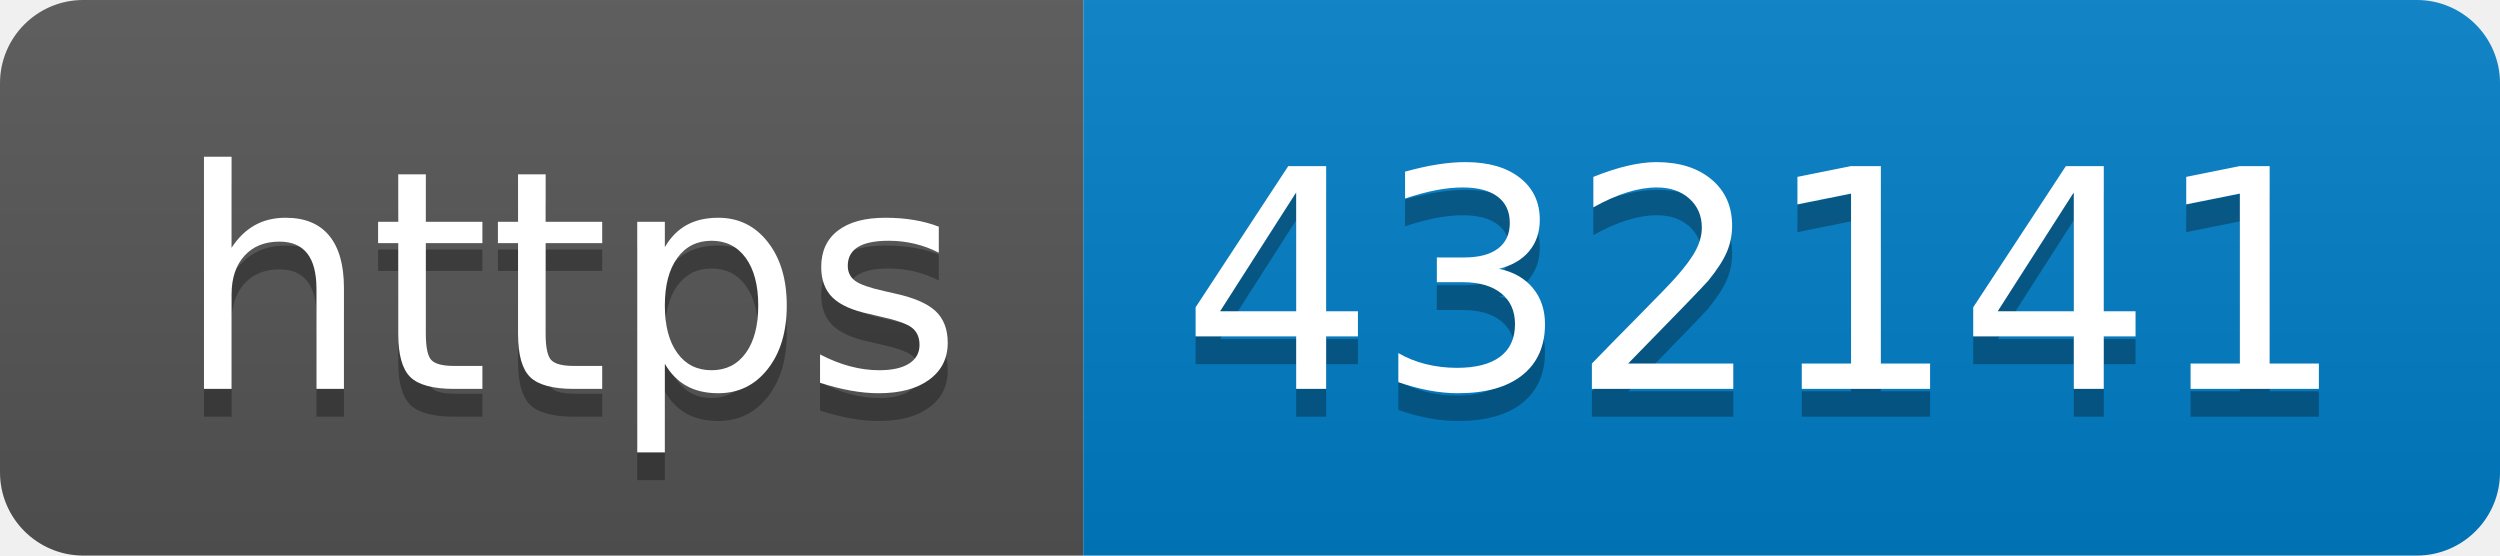
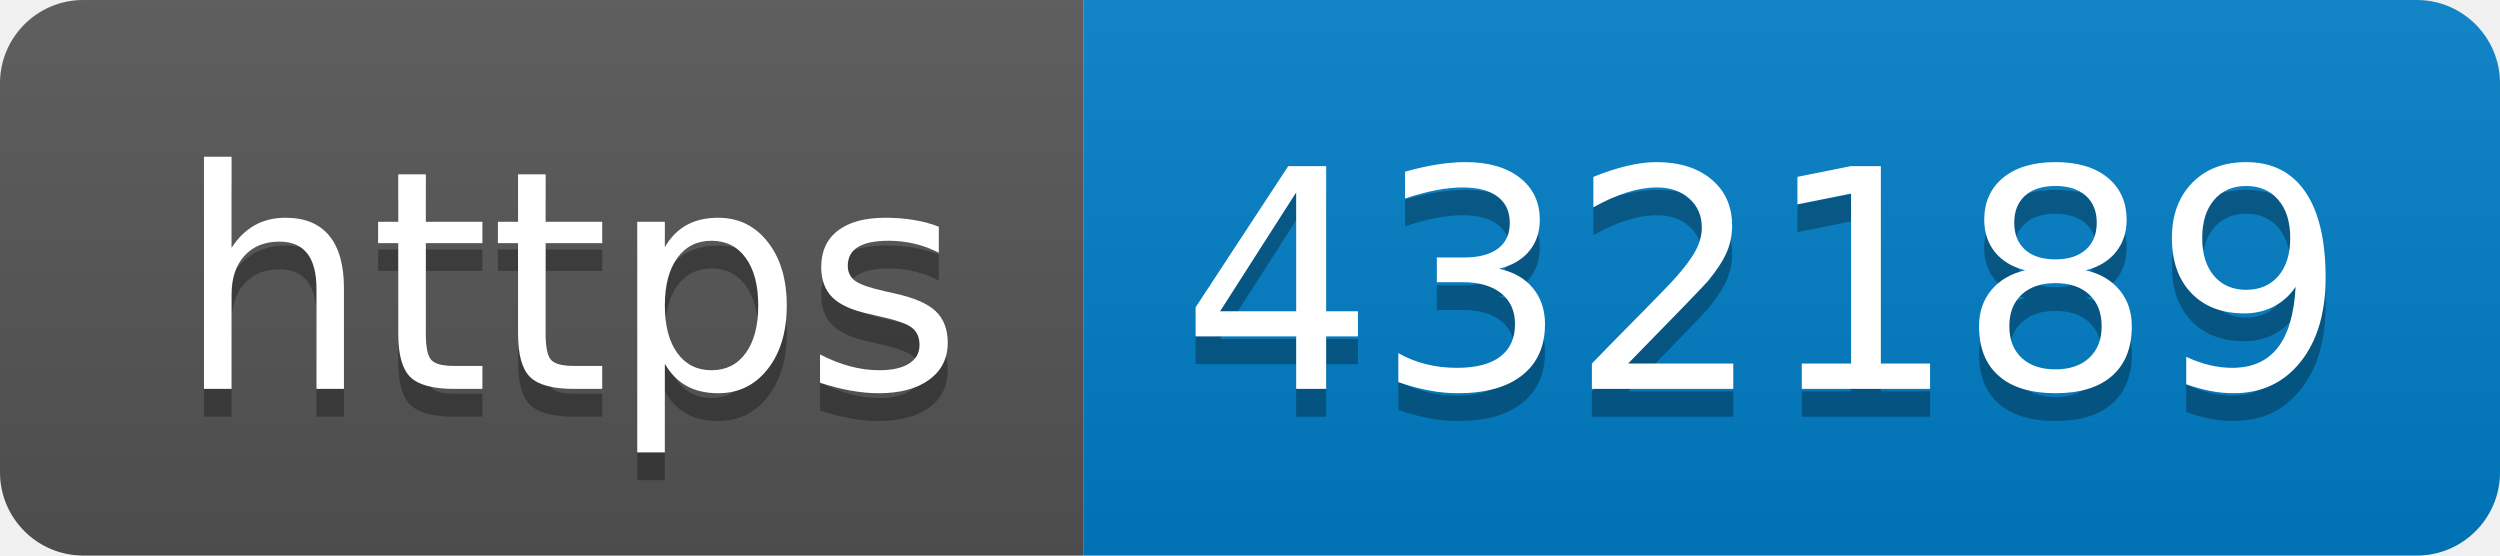
- <svg xmlns="http://www.w3.org/2000/svg" width="90" height="20" role="img" aria-label="https: 432141">
+ <svg xmlns="http://www.w3.org/2000/svg" width="90" height="20" role="img" aria-label="https: 432189">
  <linearGradient id="s" x2="0" y2="100%">
    <stop offset="0" stop-color="#bbb" stop-opacity=".1" />
    <stop offset="1" stop-opacity=".1" />
  </linearGradient>
  <clipPath id="r">
    <rect width="90" height="20" rx="3" fill="#fff" />
  </clipPath>
  <g clip-path="url(#r)">
    <rect width="39" height="20" fill="#555" />
    <rect x="39" width="51" height="20" fill="#007ec6" />
    <rect width="90" height="20" fill="url(#s)" />
  </g>
  <g fill="#fff" text-anchor="middle" font-family="Verdana,Geneva,DejaVu Sans,sans-serif" text-rendering="geometricPrecision" font-size="110">
    <text aria-hidden="true" x="205" y="150" fill="#010101" fill-opacity=".3" transform="scale(.1)" textLength="290">https</text>
    <text x="205" y="140" transform="scale(.1)" fill="#fff" textLength="290">https</text>
-     <text aria-hidden="true" x="635" y="150" fill="#010101" fill-opacity=".3" transform="scale(.1)" textLength="410">432141</text>
-     <text x="635" y="140" transform="scale(.1)" fill="#fff" textLength="410">432141</text>
+     <text aria-hidden="true" x="635" y="150" fill="#010101" fill-opacity=".3" transform="scale(.1)" textLength="410">432189</text>
+     <text x="635" y="140" transform="scale(.1)" fill="#fff" textLength="410">432189</text>
  </g>
</svg>
